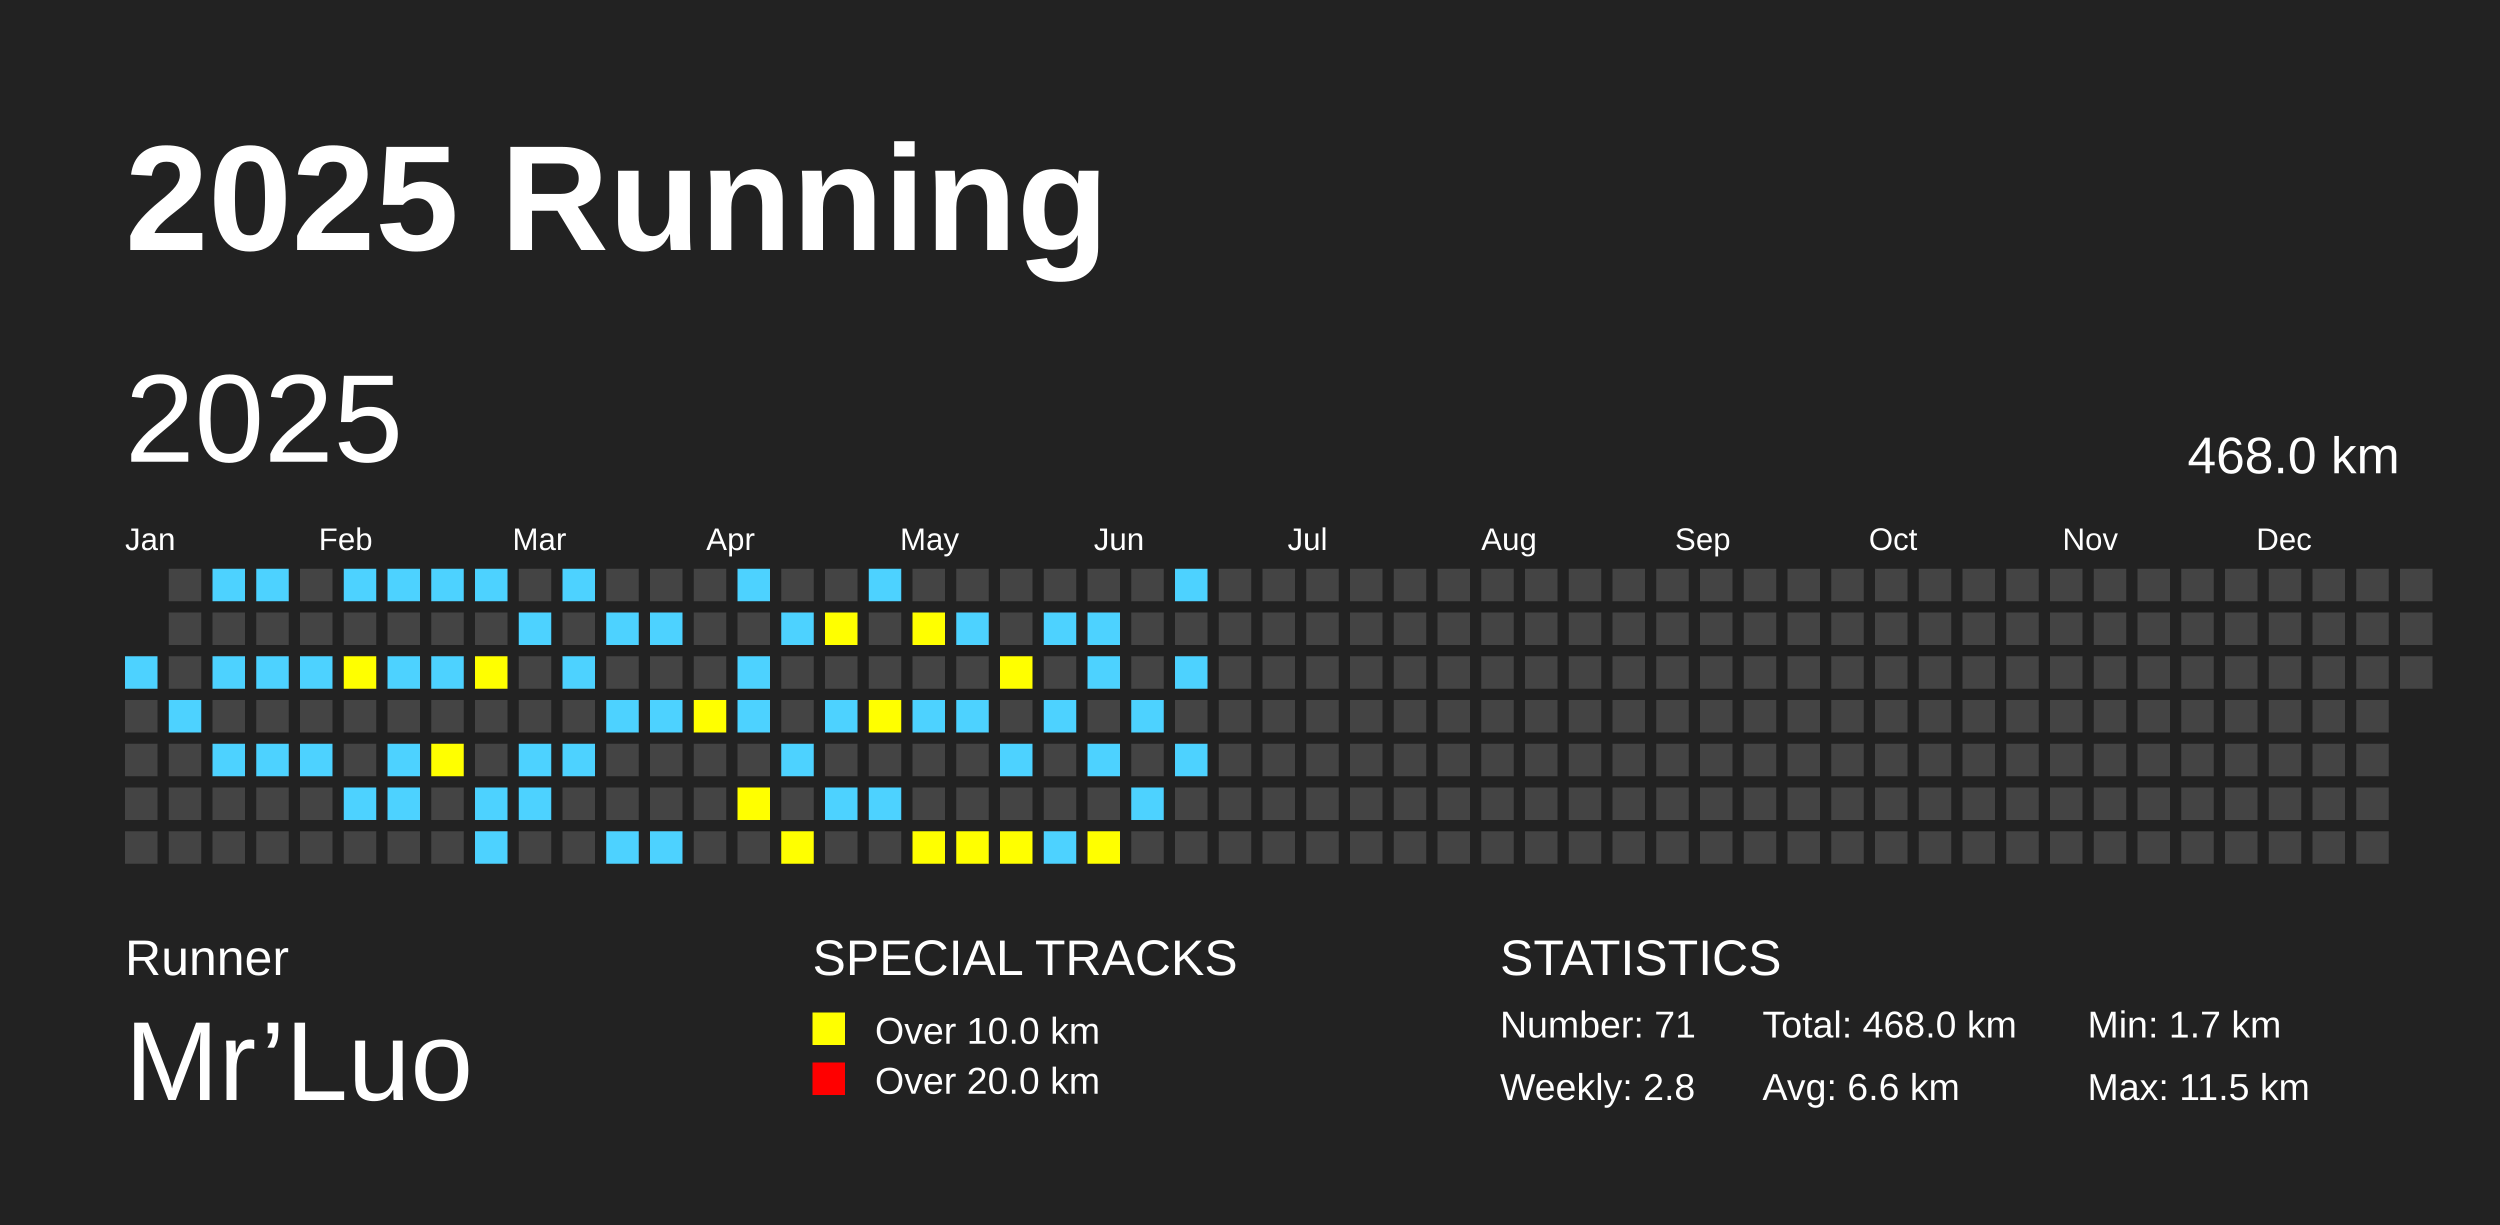
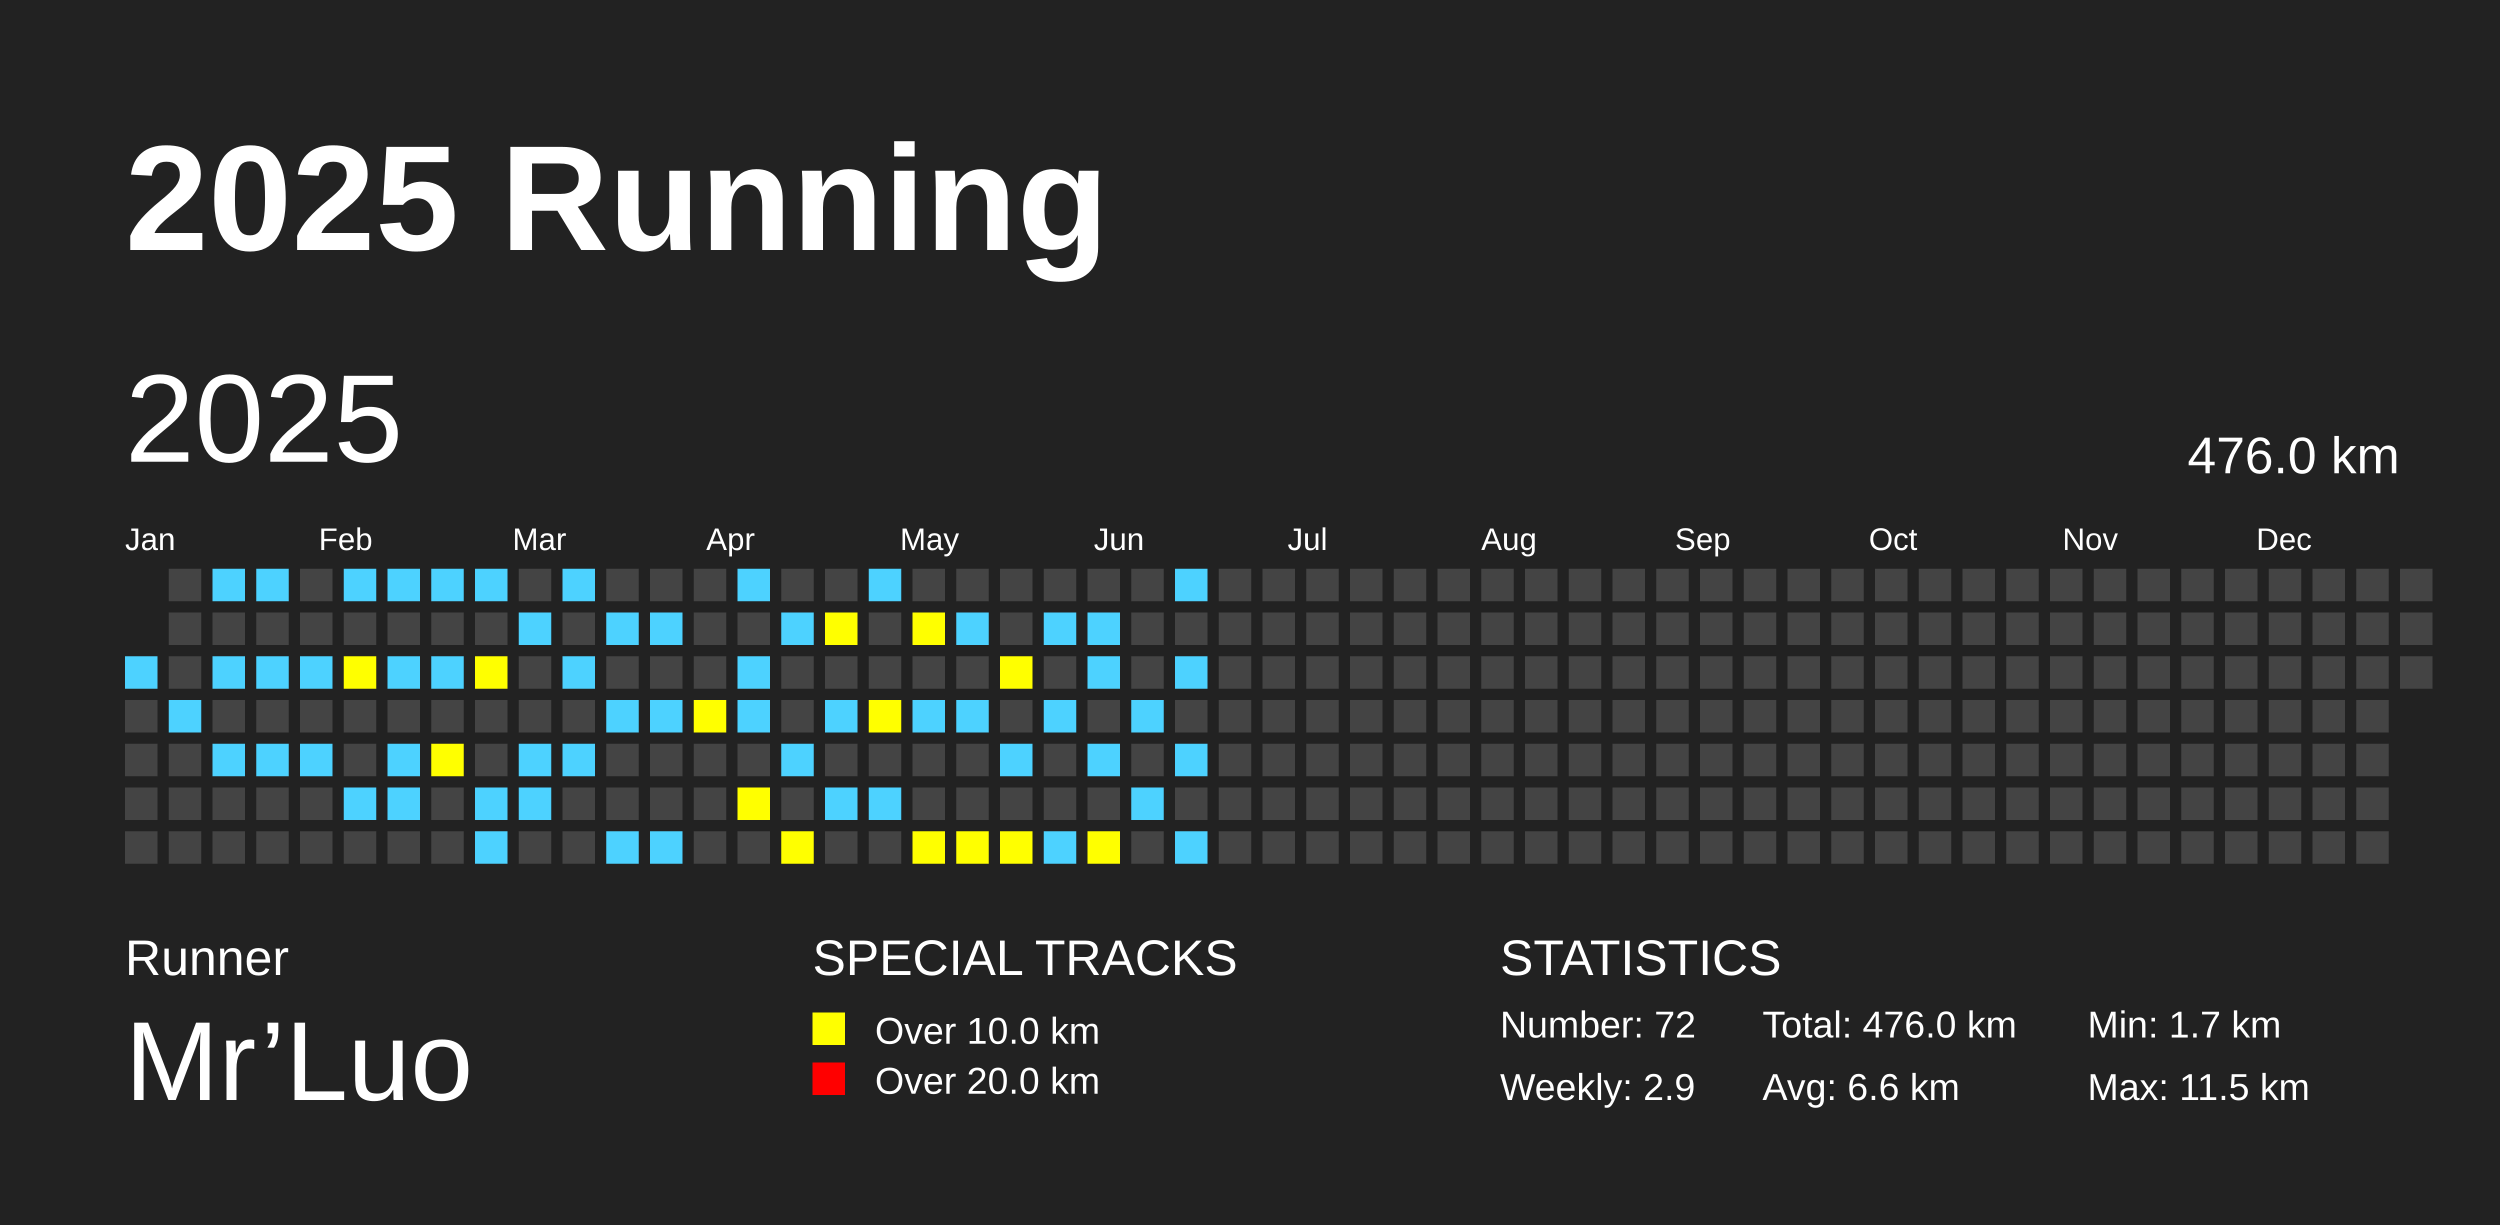
<svg xmlns="http://www.w3.org/2000/svg" baseProfile="full" height="98mm" version="1.1" viewBox="0,0,200,98" width="200mm">
  <defs />
  <rect fill="#222222" height="98" width="200" x="0" y="0" />
  <text fill="#FFFFFF" style="font-size:12px; font-family:Arial; font-weight:bold;" x="10" y="20">2025 Running</text>
  <text fill="#FFFFFF" style="font-size:4px; font-family:Arial" x="10" y="78">Runner</text>
  <text fill="#FFFFFF" style="font-size:9px; font-family:Arial" x="10" y="88">Mr’Luo</text>
  <text fill="#FFFFFF" style="font-size:4px; font-family:Arial" x="65" y="78">SPECIAL TRACKS</text>
  <rect fill="yellow" height="2.6" width="2.6" x="65" y="81" />
  <text fill="#FFFFFF" style="font-size:3px; font-family:Arial" x="70" y="83.5">Over 10.0 km</text>
  <rect fill="red" height="2.6" width="2.6" x="65" y="85" />
  <text fill="#FFFFFF" style="font-size:3px; font-family:Arial" x="70" y="87.5">Over 20.0 km</text>
  <text fill="#FFFFFF" style="font-size:4px; font-family:Arial" x="120" y="78">STATISTICS</text>
-   <text fill="#FFFFFF" style="font-size:3px; font-family:Arial" x="120" y="83">Number: 71</text>
-   <text fill="#FFFFFF" style="font-size:3px; font-family:Arial" x="120" y="88">Weekly: 2.8</text>
-   <text fill="#FFFFFF" style="font-size:3px; font-family:Arial" x="141" y="83">Total: 468.0 km</text>
+   <text fill="#FFFFFF" style="font-size:3px; font-family:Arial" x="120" y="83">Number: 72</text>
+   <text fill="#FFFFFF" style="font-size:3px; font-family:Arial" x="120" y="88">Weekly: 2.9</text>
+   <text fill="#FFFFFF" style="font-size:3px; font-family:Arial" x="141" y="83">Total: 476.0 km</text>
  <text fill="#FFFFFF" style="font-size:3px; font-family:Arial" x="141" y="88">Avg: 6.6 km</text>
  <text fill="#FFFFFF" style="font-size:3px; font-family:Arial" x="167" y="83">Min: 1.7 km</text>
  <text fill="#FFFFFF" style="font-size:3px; font-family:Arial" x="167" y="88">Max: 11.5 km</text>
  <text dominant-baseline="hanging" fill="#FFFFFF" style="font-size:10.0px; font-family:Arial;" x="10" y="30">2025</text>
-   <text dominant-baseline="hanging" fill="#FFFFFF" style="font-size:4.125px; font-family:Arial;" x="175" y="35">468.0 km</text>
+   <text dominant-baseline="hanging" fill="#FFFFFF" style="font-size:4.125px; font-family:Arial;" x="175" y="35">476.0 km</text>
  <text fill="#FFFFFF" style="font-size:2.5px; font-family:Arial" x="10.0" y="44">Jan</text>
  <text fill="#FFFFFF" style="font-size:2.5px; font-family:Arial" x="25.5" y="44">Feb</text>
  <text fill="#FFFFFF" style="font-size:2.5px; font-family:Arial" x="41.0" y="44">Mar</text>
  <text fill="#FFFFFF" style="font-size:2.5px; font-family:Arial" x="56.5" y="44">Apr</text>
  <text fill="#FFFFFF" style="font-size:2.5px; font-family:Arial" x="72.0" y="44">May</text>
  <text fill="#FFFFFF" style="font-size:2.5px; font-family:Arial" x="87.5" y="44">Jun</text>
  <text fill="#FFFFFF" style="font-size:2.5px; font-family:Arial" x="103.0" y="44">Jul</text>
  <text fill="#FFFFFF" style="font-size:2.5px; font-family:Arial" x="118.5" y="44">Aug</text>
  <text fill="#FFFFFF" style="font-size:2.5px; font-family:Arial" x="134.0" y="44">Sep</text>
  <text fill="#FFFFFF" style="font-size:2.5px; font-family:Arial" x="149.5" y="44">Oct</text>
  <text fill="#FFFFFF" style="font-size:2.5px; font-family:Arial" x="165.0" y="44">Nov</text>
  <text fill="#FFFFFF" style="font-size:2.5px; font-family:Arial" x="180.5" y="44">Dec</text>
  <rect fill="#4DD2FF" height="2.6" width="2.6" x="10.0" y="52.5" />
  <rect fill="#444444" height="2.6" width="2.6" x="10.0" y="56.0" />
  <rect fill="#444444" height="2.6" width="2.6" x="10.0" y="59.5" />
  <rect fill="#444444" height="2.6" width="2.6" x="10.0" y="63.0" />
  <rect fill="#444444" height="2.6" width="2.6" x="10.0" y="66.5" />
  <rect fill="#444444" height="2.6" width="2.6" x="13.5" y="45.5" />
  <rect fill="#444444" height="2.6" width="2.6" x="13.5" y="49.0" />
  <rect fill="#444444" height="2.6" width="2.6" x="13.5" y="52.5" />
  <rect fill="#4DD2FF" height="2.6" width="2.6" x="13.5" y="56.0" />
  <rect fill="#444444" height="2.6" width="2.6" x="13.5" y="59.5" />
  <rect fill="#444444" height="2.6" width="2.6" x="13.5" y="63.0" />
  <rect fill="#444444" height="2.6" width="2.6" x="13.5" y="66.5" />
  <rect fill="#4DD2FF" height="2.6" width="2.6" x="17.0" y="45.5" />
  <rect fill="#444444" height="2.6" width="2.6" x="17.0" y="49.0" />
  <rect fill="#4DD2FF" height="2.6" width="2.6" x="17.0" y="52.5" />
  <rect fill="#444444" height="2.6" width="2.6" x="17.0" y="56.0" />
  <rect fill="#4DD2FF" height="2.6" width="2.6" x="17.0" y="59.5" />
  <rect fill="#444444" height="2.6" width="2.6" x="17.0" y="63.0" />
  <rect fill="#444444" height="2.6" width="2.6" x="17.0" y="66.5" />
  <rect fill="#4DD2FF" height="2.6" width="2.6" x="20.5" y="45.5" />
  <rect fill="#444444" height="2.6" width="2.6" x="20.5" y="49.0" />
  <rect fill="#4DD2FF" height="2.6" width="2.6" x="20.5" y="52.5" />
  <rect fill="#444444" height="2.6" width="2.6" x="20.5" y="56.0" />
  <rect fill="#4DD2FF" height="2.6" width="2.6" x="20.5" y="59.5" />
  <rect fill="#444444" height="2.6" width="2.6" x="20.5" y="63.0" />
  <rect fill="#444444" height="2.6" width="2.6" x="20.5" y="66.5" />
  <rect fill="#444444" height="2.6" width="2.6" x="24.0" y="45.5" />
  <rect fill="#444444" height="2.6" width="2.6" x="24.0" y="49.0" />
  <rect fill="#4DD2FF" height="2.6" width="2.6" x="24.0" y="52.5" />
  <rect fill="#444444" height="2.6" width="2.6" x="24.0" y="56.0" />
  <rect fill="#4DD2FF" height="2.6" width="2.6" x="24.0" y="59.5" />
  <rect fill="#444444" height="2.6" width="2.6" x="24.0" y="63.0" />
  <rect fill="#444444" height="2.6" width="2.6" x="24.0" y="66.5" />
  <rect fill="#4DD2FF" height="2.6" width="2.6" x="27.5" y="45.5" />
  <rect fill="#444444" height="2.6" width="2.6" x="27.5" y="49.0" />
  <rect fill="yellow" height="2.6" width="2.6" x="27.5" y="52.5" />
  <rect fill="#444444" height="2.6" width="2.6" x="27.5" y="56.0" />
  <rect fill="#444444" height="2.6" width="2.6" x="27.5" y="59.5" />
  <rect fill="#4DD2FF" height="2.6" width="2.6" x="27.5" y="63.0" />
  <rect fill="#444444" height="2.6" width="2.6" x="27.5" y="66.5" />
  <rect fill="#4DD2FF" height="2.6" width="2.6" x="31.0" y="45.5" />
  <rect fill="#444444" height="2.6" width="2.6" x="31.0" y="49.0" />
  <rect fill="#4DD2FF" height="2.6" width="2.6" x="31.0" y="52.5" />
  <rect fill="#444444" height="2.6" width="2.6" x="31.0" y="56.0" />
  <rect fill="#4DD2FF" height="2.6" width="2.6" x="31.0" y="59.5" />
  <rect fill="#4DD2FF" height="2.6" width="2.6" x="31.0" y="63.0" />
  <rect fill="#444444" height="2.6" width="2.6" x="31.0" y="66.5" />
  <rect fill="#4DD2FF" height="2.6" width="2.6" x="34.5" y="45.5" />
  <rect fill="#444444" height="2.6" width="2.6" x="34.5" y="49.0" />
  <rect fill="#4DD2FF" height="2.6" width="2.6" x="34.5" y="52.5" />
  <rect fill="#444444" height="2.6" width="2.6" x="34.5" y="56.0" />
  <rect fill="yellow" height="2.6" width="2.6" x="34.5" y="59.5" />
  <rect fill="#444444" height="2.6" width="2.6" x="34.5" y="63.0" />
  <rect fill="#444444" height="2.6" width="2.6" x="34.5" y="66.5" />
  <rect fill="#4DD2FF" height="2.6" width="2.6" x="38.0" y="45.5" />
  <rect fill="#444444" height="2.6" width="2.6" x="38.0" y="49.0" />
  <rect fill="yellow" height="2.6" width="2.6" x="38.0" y="52.5" />
  <rect fill="#444444" height="2.6" width="2.6" x="38.0" y="56.0" />
  <rect fill="#444444" height="2.6" width="2.6" x="38.0" y="59.5" />
  <rect fill="#4DD2FF" height="2.6" width="2.6" x="38.0" y="63.0" />
  <rect fill="#4DD2FF" height="2.6" width="2.6" x="38.0" y="66.5" />
  <rect fill="#444444" height="2.6" width="2.6" x="41.5" y="45.5" />
  <rect fill="#4DD2FF" height="2.6" width="2.6" x="41.5" y="49.0" />
  <rect fill="#444444" height="2.6" width="2.6" x="41.5" y="52.5" />
  <rect fill="#444444" height="2.6" width="2.6" x="41.5" y="56.0" />
  <rect fill="#4DD2FF" height="2.6" width="2.6" x="41.5" y="59.5" />
  <rect fill="#4DD2FF" height="2.6" width="2.6" x="41.5" y="63.0" />
  <rect fill="#444444" height="2.6" width="2.6" x="41.5" y="66.5" />
  <rect fill="#4DD2FF" height="2.6" width="2.6" x="45.0" y="45.5" />
  <rect fill="#444444" height="2.6" width="2.6" x="45.0" y="49.0" />
  <rect fill="#4DD2FF" height="2.6" width="2.6" x="45.0" y="52.5" />
  <rect fill="#444444" height="2.6" width="2.6" x="45.0" y="56.0" />
  <rect fill="#4DD2FF" height="2.6" width="2.6" x="45.0" y="59.5" />
  <rect fill="#444444" height="2.6" width="2.6" x="45.0" y="63.0" />
  <rect fill="#444444" height="2.6" width="2.6" x="45.0" y="66.5" />
  <rect fill="#444444" height="2.6" width="2.6" x="48.5" y="45.5" />
  <rect fill="#4DD2FF" height="2.6" width="2.6" x="48.5" y="49.0" />
  <rect fill="#444444" height="2.6" width="2.6" x="48.5" y="52.5" />
  <rect fill="#4DD2FF" height="2.6" width="2.6" x="48.5" y="56.0" />
  <rect fill="#444444" height="2.6" width="2.6" x="48.5" y="59.5" />
  <rect fill="#444444" height="2.6" width="2.6" x="48.5" y="63.0" />
  <rect fill="#4DD2FF" height="2.6" width="2.6" x="48.5" y="66.5" />
  <rect fill="#444444" height="2.6" width="2.6" x="52.0" y="45.5" />
  <rect fill="#4DD2FF" height="2.6" width="2.6" x="52.0" y="49.0" />
  <rect fill="#444444" height="2.6" width="2.6" x="52.0" y="52.5" />
  <rect fill="#4DD2FF" height="2.6" width="2.6" x="52.0" y="56.0" />
  <rect fill="#444444" height="2.6" width="2.6" x="52.0" y="59.5" />
  <rect fill="#444444" height="2.6" width="2.6" x="52.0" y="63.0" />
  <rect fill="#4DD2FF" height="2.6" width="2.6" x="52.0" y="66.5" />
  <rect fill="#444444" height="2.6" width="2.6" x="55.5" y="45.5" />
  <rect fill="#444444" height="2.6" width="2.6" x="55.5" y="49.0" />
  <rect fill="#444444" height="2.6" width="2.6" x="55.5" y="52.5" />
  <rect fill="yellow" height="2.6" width="2.6" x="55.5" y="56.0" />
  <rect fill="#444444" height="2.6" width="2.6" x="55.5" y="59.5" />
  <rect fill="#444444" height="2.6" width="2.6" x="55.5" y="63.0" />
  <rect fill="#444444" height="2.6" width="2.6" x="55.5" y="66.5" />
  <rect fill="#4DD2FF" height="2.6" width="2.6" x="59.0" y="45.5" />
  <rect fill="#444444" height="2.6" width="2.6" x="59.0" y="49.0" />
  <rect fill="#4DD2FF" height="2.6" width="2.6" x="59.0" y="52.5" />
  <rect fill="#4DD2FF" height="2.6" width="2.6" x="59.0" y="56.0" />
  <rect fill="#444444" height="2.6" width="2.6" x="59.0" y="59.5" />
  <rect fill="yellow" height="2.6" width="2.6" x="59.0" y="63.0" />
  <rect fill="#444444" height="2.6" width="2.6" x="59.0" y="66.5" />
  <rect fill="#444444" height="2.6" width="2.6" x="62.5" y="45.5" />
  <rect fill="#4DD2FF" height="2.6" width="2.6" x="62.5" y="49.0" />
  <rect fill="#444444" height="2.6" width="2.6" x="62.5" y="52.5" />
  <rect fill="#444444" height="2.6" width="2.6" x="62.5" y="56.0" />
  <rect fill="#4DD2FF" height="2.6" width="2.6" x="62.5" y="59.5" />
  <rect fill="#444444" height="2.6" width="2.6" x="62.5" y="63.0" />
  <rect fill="yellow" height="2.6" width="2.6" x="62.5" y="66.5" />
  <rect fill="#444444" height="2.6" width="2.6" x="66.0" y="45.5" />
  <rect fill="yellow" height="2.6" width="2.6" x="66.0" y="49.0" />
  <rect fill="#444444" height="2.6" width="2.6" x="66.0" y="52.5" />
  <rect fill="#4DD2FF" height="2.6" width="2.6" x="66.0" y="56.0" />
  <rect fill="#444444" height="2.6" width="2.6" x="66.0" y="59.5" />
  <rect fill="#4DD2FF" height="2.6" width="2.6" x="66.0" y="63.0" />
  <rect fill="#444444" height="2.6" width="2.6" x="66.0" y="66.5" />
  <rect fill="#4DD2FF" height="2.6" width="2.6" x="69.5" y="45.5" />
  <rect fill="#444444" height="2.6" width="2.6" x="69.5" y="49.0" />
  <rect fill="#444444" height="2.6" width="2.6" x="69.5" y="52.5" />
  <rect fill="yellow" height="2.6" width="2.6" x="69.5" y="56.0" />
  <rect fill="#444444" height="2.6" width="2.6" x="69.5" y="59.5" />
  <rect fill="#4DD2FF" height="2.6" width="2.6" x="69.5" y="63.0" />
  <rect fill="#444444" height="2.6" width="2.6" x="69.5" y="66.5" />
  <rect fill="#444444" height="2.6" width="2.6" x="73.0" y="45.5" />
  <rect fill="yellow" height="2.6" width="2.6" x="73.0" y="49.0" />
  <rect fill="#444444" height="2.6" width="2.6" x="73.0" y="52.5" />
  <rect fill="#4DD2FF" height="2.6" width="2.6" x="73.0" y="56.0" />
  <rect fill="#444444" height="2.6" width="2.6" x="73.0" y="59.5" />
  <rect fill="#444444" height="2.6" width="2.6" x="73.0" y="63.0" />
  <rect fill="yellow" height="2.6" width="2.6" x="73.0" y="66.5" />
  <rect fill="#444444" height="2.6" width="2.6" x="76.5" y="45.5" />
  <rect fill="#4DD2FF" height="2.6" width="2.6" x="76.5" y="49.0" />
  <rect fill="#444444" height="2.6" width="2.6" x="76.5" y="52.5" />
  <rect fill="#4DD2FF" height="2.6" width="2.6" x="76.5" y="56.0" />
  <rect fill="#444444" height="2.6" width="2.6" x="76.5" y="59.5" />
  <rect fill="#444444" height="2.6" width="2.6" x="76.5" y="63.0" />
  <rect fill="yellow" height="2.6" width="2.6" x="76.5" y="66.5" />
  <rect fill="#444444" height="2.6" width="2.6" x="80.0" y="45.5" />
  <rect fill="#444444" height="2.6" width="2.6" x="80.0" y="49.0" />
  <rect fill="yellow" height="2.6" width="2.6" x="80.0" y="52.5" />
  <rect fill="#444444" height="2.6" width="2.6" x="80.0" y="56.0" />
  <rect fill="#4DD2FF" height="2.6" width="2.6" x="80.0" y="59.5" />
  <rect fill="#444444" height="2.6" width="2.6" x="80.0" y="63.0" />
  <rect fill="yellow" height="2.6" width="2.6" x="80.0" y="66.5" />
  <rect fill="#444444" height="2.6" width="2.6" x="83.5" y="45.5" />
  <rect fill="#4DD2FF" height="2.6" width="2.6" x="83.5" y="49.0" />
  <rect fill="#444444" height="2.6" width="2.6" x="83.5" y="52.5" />
  <rect fill="#4DD2FF" height="2.6" width="2.6" x="83.5" y="56.0" />
  <rect fill="#444444" height="2.6" width="2.6" x="83.5" y="59.5" />
  <rect fill="#444444" height="2.6" width="2.6" x="83.5" y="63.0" />
  <rect fill="#4DD2FF" height="2.6" width="2.6" x="83.5" y="66.5" />
  <rect fill="#444444" height="2.6" width="2.6" x="87.0" y="45.5" />
  <rect fill="#4DD2FF" height="2.6" width="2.6" x="87.0" y="49.0" />
  <rect fill="#4DD2FF" height="2.6" width="2.6" x="87.0" y="52.5" />
  <rect fill="#444444" height="2.6" width="2.6" x="87.0" y="56.0" />
  <rect fill="#4DD2FF" height="2.6" width="2.6" x="87.0" y="59.5" />
  <rect fill="#444444" height="2.6" width="2.6" x="87.0" y="63.0" />
  <rect fill="yellow" height="2.6" width="2.6" x="87.0" y="66.5" />
  <rect fill="#444444" height="2.6" width="2.6" x="90.5" y="45.5" />
  <rect fill="#444444" height="2.6" width="2.6" x="90.5" y="49.0" />
  <rect fill="#444444" height="2.6" width="2.6" x="90.5" y="52.5" />
  <rect fill="#4DD2FF" height="2.6" width="2.6" x="90.5" y="56.0" />
  <rect fill="#444444" height="2.6" width="2.6" x="90.5" y="59.5" />
  <rect fill="#4DD2FF" height="2.6" width="2.6" x="90.5" y="63.0" />
  <rect fill="#444444" height="2.6" width="2.6" x="90.5" y="66.5" />
  <rect fill="#4DD2FF" height="2.6" width="2.6" x="94.0" y="45.5" />
  <rect fill="#444444" height="2.6" width="2.6" x="94.0" y="49.0" />
  <rect fill="#4DD2FF" height="2.6" width="2.6" x="94.0" y="52.5" />
  <rect fill="#444444" height="2.6" width="2.6" x="94.0" y="56.0" />
  <rect fill="#4DD2FF" height="2.6" width="2.6" x="94.0" y="59.5" />
  <rect fill="#444444" height="2.6" width="2.6" x="94.0" y="63.0" />
-   <rect fill="#444444" height="2.6" width="2.6" x="94.0" y="66.5" />
+   <rect fill="#4DD2FF" height="2.6" width="2.6" x="94.0" y="66.5" />
  <rect fill="#444444" height="2.6" width="2.6" x="97.5" y="45.5" />
  <rect fill="#444444" height="2.6" width="2.6" x="97.5" y="49.0" />
  <rect fill="#444444" height="2.6" width="2.6" x="97.5" y="52.5" />
  <rect fill="#444444" height="2.6" width="2.6" x="97.5" y="56.0" />
  <rect fill="#444444" height="2.6" width="2.6" x="97.5" y="59.5" />
  <rect fill="#444444" height="2.6" width="2.6" x="97.5" y="63.0" />
  <rect fill="#444444" height="2.6" width="2.6" x="97.5" y="66.5" />
  <rect fill="#444444" height="2.6" width="2.6" x="101.0" y="45.5" />
  <rect fill="#444444" height="2.6" width="2.6" x="101.0" y="49.0" />
  <rect fill="#444444" height="2.6" width="2.6" x="101.0" y="52.5" />
  <rect fill="#444444" height="2.6" width="2.6" x="101.0" y="56.0" />
  <rect fill="#444444" height="2.6" width="2.6" x="101.0" y="59.5" />
  <rect fill="#444444" height="2.6" width="2.6" x="101.0" y="63.0" />
  <rect fill="#444444" height="2.6" width="2.6" x="101.0" y="66.5" />
  <rect fill="#444444" height="2.6" width="2.6" x="104.5" y="45.5" />
  <rect fill="#444444" height="2.6" width="2.6" x="104.5" y="49.0" />
  <rect fill="#444444" height="2.6" width="2.6" x="104.5" y="52.5" />
  <rect fill="#444444" height="2.6" width="2.6" x="104.5" y="56.0" />
  <rect fill="#444444" height="2.6" width="2.6" x="104.5" y="59.5" />
  <rect fill="#444444" height="2.6" width="2.6" x="104.5" y="63.0" />
  <rect fill="#444444" height="2.6" width="2.6" x="104.5" y="66.5" />
  <rect fill="#444444" height="2.6" width="2.6" x="108.0" y="45.5" />
  <rect fill="#444444" height="2.6" width="2.6" x="108.0" y="49.0" />
  <rect fill="#444444" height="2.6" width="2.6" x="108.0" y="52.5" />
  <rect fill="#444444" height="2.6" width="2.6" x="108.0" y="56.0" />
  <rect fill="#444444" height="2.6" width="2.6" x="108.0" y="59.5" />
  <rect fill="#444444" height="2.6" width="2.6" x="108.0" y="63.0" />
  <rect fill="#444444" height="2.6" width="2.6" x="108.0" y="66.5" />
  <rect fill="#444444" height="2.6" width="2.6" x="111.5" y="45.5" />
  <rect fill="#444444" height="2.6" width="2.6" x="111.5" y="49.0" />
  <rect fill="#444444" height="2.6" width="2.6" x="111.5" y="52.5" />
  <rect fill="#444444" height="2.6" width="2.6" x="111.5" y="56.0" />
  <rect fill="#444444" height="2.6" width="2.6" x="111.5" y="59.5" />
  <rect fill="#444444" height="2.6" width="2.6" x="111.5" y="63.0" />
  <rect fill="#444444" height="2.6" width="2.6" x="111.5" y="66.5" />
  <rect fill="#444444" height="2.6" width="2.6" x="115.0" y="45.5" />
  <rect fill="#444444" height="2.6" width="2.6" x="115.0" y="49.0" />
  <rect fill="#444444" height="2.6" width="2.6" x="115.0" y="52.5" />
  <rect fill="#444444" height="2.6" width="2.6" x="115.0" y="56.0" />
  <rect fill="#444444" height="2.6" width="2.6" x="115.0" y="59.5" />
  <rect fill="#444444" height="2.6" width="2.6" x="115.0" y="63.0" />
  <rect fill="#444444" height="2.6" width="2.6" x="115.0" y="66.5" />
  <rect fill="#444444" height="2.6" width="2.6" x="118.5" y="45.5" />
  <rect fill="#444444" height="2.6" width="2.6" x="118.5" y="49.0" />
  <rect fill="#444444" height="2.6" width="2.6" x="118.5" y="52.5" />
  <rect fill="#444444" height="2.6" width="2.6" x="118.5" y="56.0" />
  <rect fill="#444444" height="2.6" width="2.6" x="118.5" y="59.5" />
  <rect fill="#444444" height="2.6" width="2.6" x="118.5" y="63.0" />
  <rect fill="#444444" height="2.6" width="2.6" x="118.5" y="66.5" />
  <rect fill="#444444" height="2.6" width="2.6" x="122.0" y="45.5" />
  <rect fill="#444444" height="2.6" width="2.6" x="122.0" y="49.0" />
  <rect fill="#444444" height="2.6" width="2.6" x="122.0" y="52.5" />
  <rect fill="#444444" height="2.6" width="2.6" x="122.0" y="56.0" />
  <rect fill="#444444" height="2.6" width="2.6" x="122.0" y="59.5" />
  <rect fill="#444444" height="2.6" width="2.6" x="122.0" y="63.0" />
  <rect fill="#444444" height="2.6" width="2.6" x="122.0" y="66.5" />
  <rect fill="#444444" height="2.6" width="2.6" x="125.5" y="45.5" />
  <rect fill="#444444" height="2.6" width="2.6" x="125.5" y="49.0" />
  <rect fill="#444444" height="2.6" width="2.6" x="125.5" y="52.5" />
  <rect fill="#444444" height="2.6" width="2.6" x="125.5" y="56.0" />
  <rect fill="#444444" height="2.6" width="2.6" x="125.5" y="59.5" />
  <rect fill="#444444" height="2.6" width="2.6" x="125.5" y="63.0" />
  <rect fill="#444444" height="2.6" width="2.6" x="125.5" y="66.5" />
  <rect fill="#444444" height="2.6" width="2.6" x="129.0" y="45.5" />
  <rect fill="#444444" height="2.6" width="2.6" x="129.0" y="49.0" />
  <rect fill="#444444" height="2.6" width="2.6" x="129.0" y="52.5" />
  <rect fill="#444444" height="2.6" width="2.6" x="129.0" y="56.0" />
  <rect fill="#444444" height="2.6" width="2.6" x="129.0" y="59.5" />
  <rect fill="#444444" height="2.6" width="2.6" x="129.0" y="63.0" />
  <rect fill="#444444" height="2.6" width="2.6" x="129.0" y="66.5" />
  <rect fill="#444444" height="2.6" width="2.6" x="132.5" y="45.5" />
  <rect fill="#444444" height="2.6" width="2.6" x="132.5" y="49.0" />
  <rect fill="#444444" height="2.6" width="2.6" x="132.5" y="52.5" />
  <rect fill="#444444" height="2.6" width="2.6" x="132.5" y="56.0" />
  <rect fill="#444444" height="2.6" width="2.6" x="132.5" y="59.5" />
  <rect fill="#444444" height="2.6" width="2.6" x="132.5" y="63.0" />
  <rect fill="#444444" height="2.6" width="2.6" x="132.5" y="66.5" />
  <rect fill="#444444" height="2.6" width="2.6" x="136.0" y="45.5" />
  <rect fill="#444444" height="2.6" width="2.6" x="136.0" y="49.0" />
  <rect fill="#444444" height="2.6" width="2.6" x="136.0" y="52.5" />
  <rect fill="#444444" height="2.6" width="2.6" x="136.0" y="56.0" />
  <rect fill="#444444" height="2.6" width="2.6" x="136.0" y="59.5" />
  <rect fill="#444444" height="2.6" width="2.6" x="136.0" y="63.0" />
  <rect fill="#444444" height="2.6" width="2.6" x="136.0" y="66.5" />
  <rect fill="#444444" height="2.6" width="2.6" x="139.5" y="45.5" />
  <rect fill="#444444" height="2.6" width="2.6" x="139.5" y="49.0" />
  <rect fill="#444444" height="2.6" width="2.6" x="139.5" y="52.5" />
  <rect fill="#444444" height="2.6" width="2.6" x="139.5" y="56.0" />
  <rect fill="#444444" height="2.6" width="2.6" x="139.5" y="59.5" />
  <rect fill="#444444" height="2.6" width="2.6" x="139.5" y="63.0" />
  <rect fill="#444444" height="2.6" width="2.6" x="139.5" y="66.5" />
  <rect fill="#444444" height="2.6" width="2.6" x="143.0" y="45.5" />
  <rect fill="#444444" height="2.6" width="2.6" x="143.0" y="49.0" />
  <rect fill="#444444" height="2.6" width="2.6" x="143.0" y="52.5" />
  <rect fill="#444444" height="2.6" width="2.6" x="143.0" y="56.0" />
  <rect fill="#444444" height="2.6" width="2.6" x="143.0" y="59.5" />
  <rect fill="#444444" height="2.6" width="2.6" x="143.0" y="63.0" />
  <rect fill="#444444" height="2.6" width="2.6" x="143.0" y="66.5" />
  <rect fill="#444444" height="2.6" width="2.6" x="146.5" y="45.5" />
  <rect fill="#444444" height="2.6" width="2.6" x="146.5" y="49.0" />
  <rect fill="#444444" height="2.6" width="2.6" x="146.5" y="52.5" />
  <rect fill="#444444" height="2.6" width="2.6" x="146.5" y="56.0" />
  <rect fill="#444444" height="2.6" width="2.6" x="146.5" y="59.5" />
  <rect fill="#444444" height="2.6" width="2.6" x="146.5" y="63.0" />
  <rect fill="#444444" height="2.6" width="2.6" x="146.5" y="66.5" />
  <rect fill="#444444" height="2.6" width="2.6" x="150.0" y="45.5" />
  <rect fill="#444444" height="2.6" width="2.6" x="150.0" y="49.0" />
  <rect fill="#444444" height="2.6" width="2.6" x="150.0" y="52.5" />
  <rect fill="#444444" height="2.6" width="2.6" x="150.0" y="56.0" />
  <rect fill="#444444" height="2.6" width="2.6" x="150.0" y="59.5" />
  <rect fill="#444444" height="2.6" width="2.6" x="150.0" y="63.0" />
  <rect fill="#444444" height="2.6" width="2.6" x="150.0" y="66.5" />
  <rect fill="#444444" height="2.6" width="2.6" x="153.5" y="45.5" />
  <rect fill="#444444" height="2.6" width="2.6" x="153.5" y="49.0" />
  <rect fill="#444444" height="2.6" width="2.6" x="153.5" y="52.5" />
  <rect fill="#444444" height="2.6" width="2.6" x="153.5" y="56.0" />
  <rect fill="#444444" height="2.6" width="2.6" x="153.5" y="59.5" />
  <rect fill="#444444" height="2.6" width="2.6" x="153.5" y="63.0" />
  <rect fill="#444444" height="2.6" width="2.6" x="153.5" y="66.5" />
  <rect fill="#444444" height="2.6" width="2.6" x="157.0" y="45.5" />
  <rect fill="#444444" height="2.6" width="2.6" x="157.0" y="49.0" />
  <rect fill="#444444" height="2.6" width="2.6" x="157.0" y="52.5" />
  <rect fill="#444444" height="2.6" width="2.6" x="157.0" y="56.0" />
  <rect fill="#444444" height="2.6" width="2.6" x="157.0" y="59.5" />
  <rect fill="#444444" height="2.6" width="2.6" x="157.0" y="63.0" />
  <rect fill="#444444" height="2.6" width="2.6" x="157.0" y="66.5" />
  <rect fill="#444444" height="2.6" width="2.6" x="160.5" y="45.5" />
  <rect fill="#444444" height="2.6" width="2.6" x="160.5" y="49.0" />
  <rect fill="#444444" height="2.6" width="2.6" x="160.5" y="52.5" />
  <rect fill="#444444" height="2.6" width="2.6" x="160.5" y="56.0" />
  <rect fill="#444444" height="2.6" width="2.6" x="160.5" y="59.5" />
  <rect fill="#444444" height="2.6" width="2.6" x="160.5" y="63.0" />
  <rect fill="#444444" height="2.6" width="2.6" x="160.5" y="66.5" />
  <rect fill="#444444" height="2.6" width="2.6" x="164.0" y="45.5" />
  <rect fill="#444444" height="2.6" width="2.6" x="164.0" y="49.0" />
  <rect fill="#444444" height="2.6" width="2.6" x="164.0" y="52.5" />
  <rect fill="#444444" height="2.6" width="2.6" x="164.0" y="56.0" />
  <rect fill="#444444" height="2.6" width="2.6" x="164.0" y="59.5" />
  <rect fill="#444444" height="2.6" width="2.6" x="164.0" y="63.0" />
  <rect fill="#444444" height="2.6" width="2.6" x="164.0" y="66.5" />
  <rect fill="#444444" height="2.6" width="2.6" x="167.5" y="45.5" />
  <rect fill="#444444" height="2.6" width="2.6" x="167.5" y="49.0" />
  <rect fill="#444444" height="2.6" width="2.6" x="167.5" y="52.5" />
  <rect fill="#444444" height="2.6" width="2.6" x="167.5" y="56.0" />
  <rect fill="#444444" height="2.6" width="2.6" x="167.5" y="59.5" />
  <rect fill="#444444" height="2.6" width="2.6" x="167.5" y="63.0" />
  <rect fill="#444444" height="2.6" width="2.6" x="167.5" y="66.5" />
  <rect fill="#444444" height="2.6" width="2.6" x="171.0" y="45.5" />
  <rect fill="#444444" height="2.6" width="2.6" x="171.0" y="49.0" />
  <rect fill="#444444" height="2.6" width="2.6" x="171.0" y="52.5" />
  <rect fill="#444444" height="2.6" width="2.6" x="171.0" y="56.0" />
  <rect fill="#444444" height="2.6" width="2.6" x="171.0" y="59.5" />
  <rect fill="#444444" height="2.6" width="2.6" x="171.0" y="63.0" />
  <rect fill="#444444" height="2.6" width="2.6" x="171.0" y="66.5" />
  <rect fill="#444444" height="2.6" width="2.6" x="174.5" y="45.5" />
  <rect fill="#444444" height="2.6" width="2.6" x="174.5" y="49.0" />
  <rect fill="#444444" height="2.6" width="2.6" x="174.5" y="52.5" />
  <rect fill="#444444" height="2.6" width="2.6" x="174.5" y="56.0" />
  <rect fill="#444444" height="2.6" width="2.6" x="174.5" y="59.5" />
  <rect fill="#444444" height="2.6" width="2.6" x="174.5" y="63.0" />
  <rect fill="#444444" height="2.6" width="2.6" x="174.5" y="66.5" />
  <rect fill="#444444" height="2.6" width="2.6" x="178.0" y="45.5" />
  <rect fill="#444444" height="2.6" width="2.6" x="178.0" y="49.0" />
  <rect fill="#444444" height="2.6" width="2.6" x="178.0" y="52.5" />
  <rect fill="#444444" height="2.6" width="2.6" x="178.0" y="56.0" />
  <rect fill="#444444" height="2.6" width="2.6" x="178.0" y="59.5" />
  <rect fill="#444444" height="2.6" width="2.6" x="178.0" y="63.0" />
  <rect fill="#444444" height="2.6" width="2.6" x="178.0" y="66.5" />
  <rect fill="#444444" height="2.6" width="2.6" x="181.5" y="45.5" />
  <rect fill="#444444" height="2.6" width="2.6" x="181.5" y="49.0" />
  <rect fill="#444444" height="2.6" width="2.6" x="181.5" y="52.5" />
  <rect fill="#444444" height="2.6" width="2.6" x="181.5" y="56.0" />
  <rect fill="#444444" height="2.6" width="2.6" x="181.5" y="59.5" />
  <rect fill="#444444" height="2.6" width="2.6" x="181.5" y="63.0" />
  <rect fill="#444444" height="2.6" width="2.6" x="181.5" y="66.5" />
  <rect fill="#444444" height="2.6" width="2.6" x="185.0" y="45.5" />
  <rect fill="#444444" height="2.6" width="2.6" x="185.0" y="49.0" />
  <rect fill="#444444" height="2.6" width="2.6" x="185.0" y="52.5" />
  <rect fill="#444444" height="2.6" width="2.6" x="185.0" y="56.0" />
  <rect fill="#444444" height="2.6" width="2.6" x="185.0" y="59.5" />
  <rect fill="#444444" height="2.6" width="2.6" x="185.0" y="63.0" />
  <rect fill="#444444" height="2.6" width="2.6" x="185.0" y="66.5" />
  <rect fill="#444444" height="2.6" width="2.6" x="188.5" y="45.5" />
  <rect fill="#444444" height="2.6" width="2.6" x="188.5" y="49.0" />
  <rect fill="#444444" height="2.6" width="2.6" x="188.5" y="52.5" />
  <rect fill="#444444" height="2.6" width="2.6" x="188.5" y="56.0" />
  <rect fill="#444444" height="2.6" width="2.6" x="188.5" y="59.5" />
  <rect fill="#444444" height="2.6" width="2.6" x="188.5" y="63.0" />
  <rect fill="#444444" height="2.6" width="2.6" x="188.5" y="66.5" />
  <rect fill="#444444" height="2.6" width="2.6" x="192.0" y="45.5" />
  <rect fill="#444444" height="2.6" width="2.6" x="192.0" y="49.0" />
  <rect fill="#444444" height="2.6" width="2.6" x="192.0" y="52.5" />
</svg>
